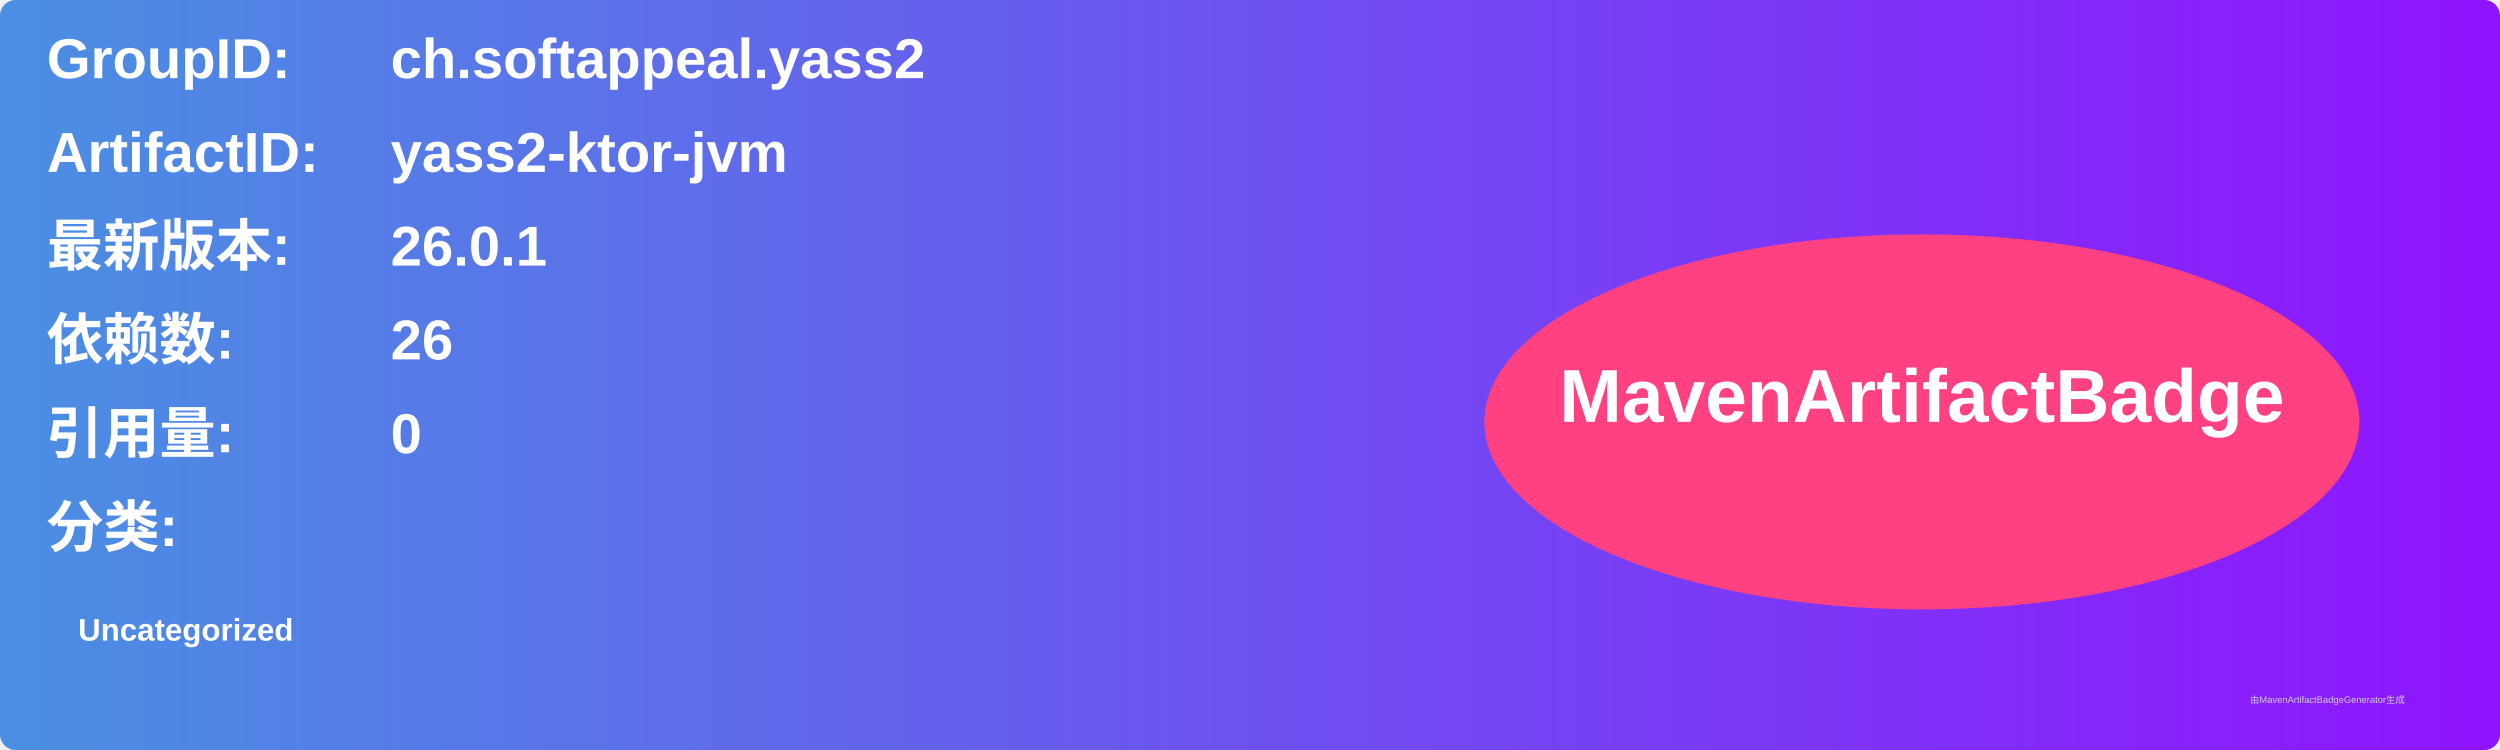
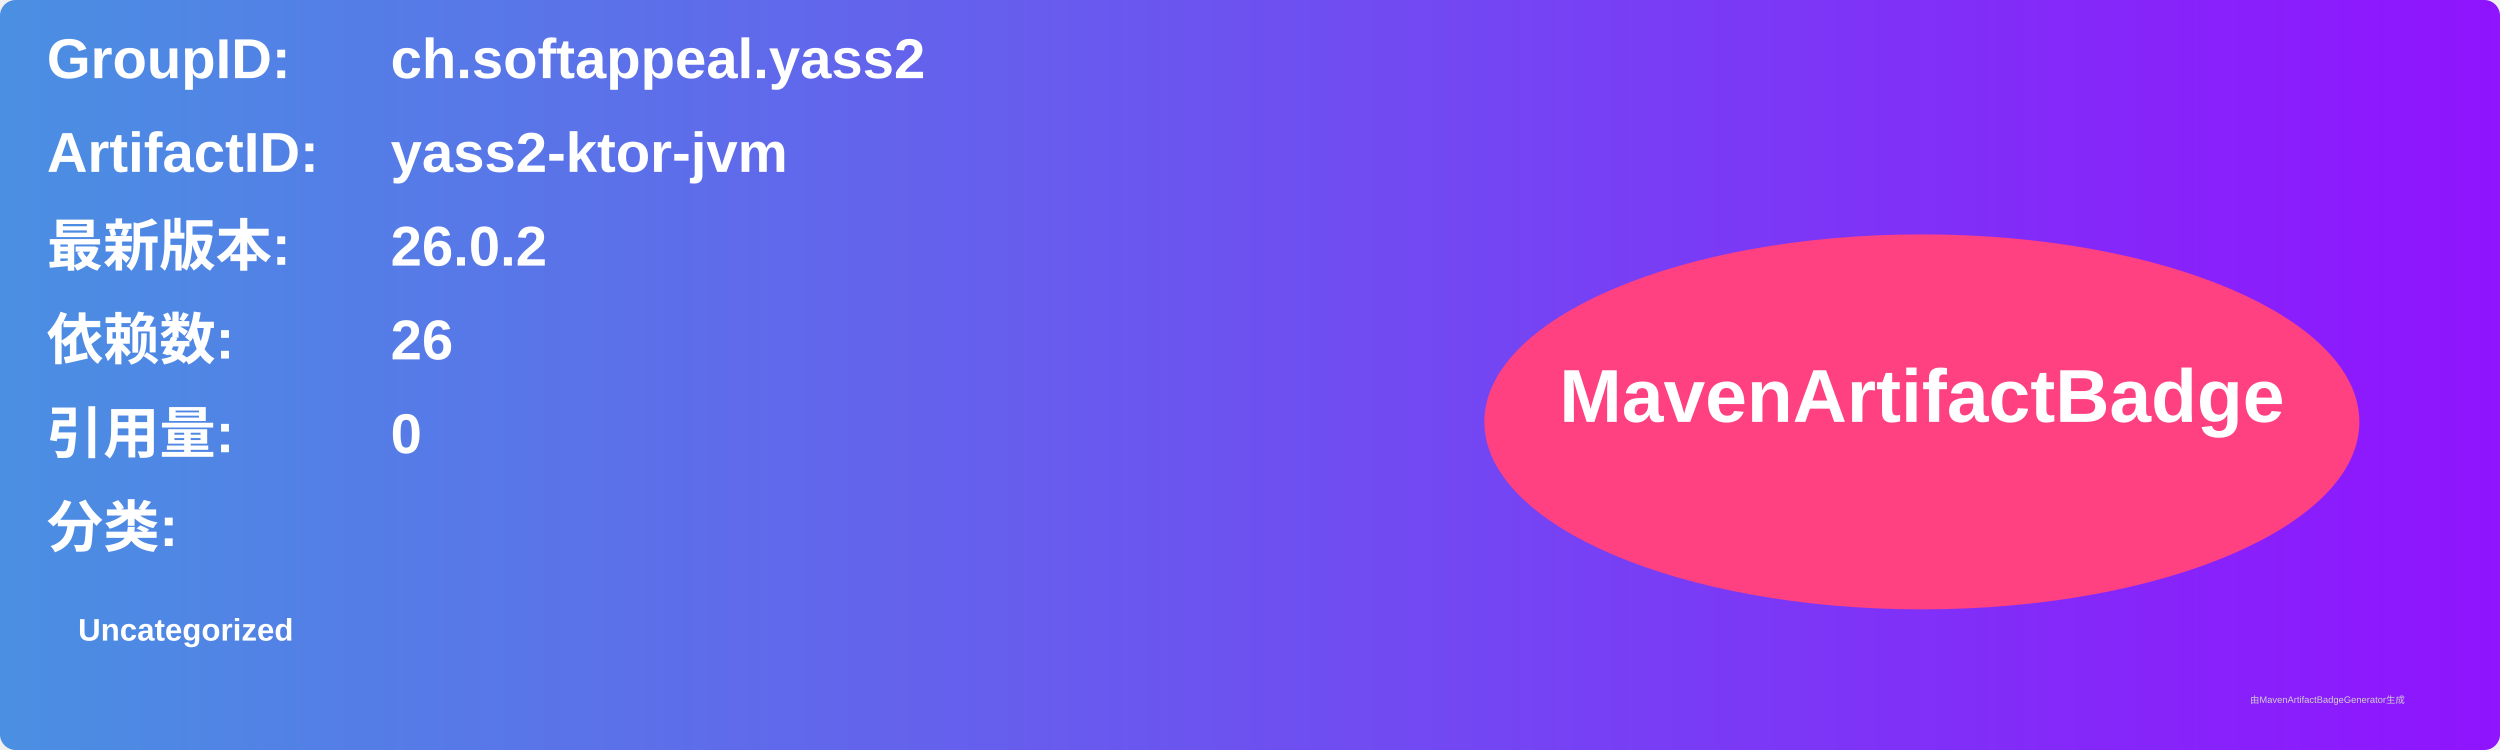
<svg xmlns="http://www.w3.org/2000/svg" width="800" height="240" viewBox="0 0 800 240">
  <linearGradient id="grad" x1="0%" y1="0%" x2="100%" y2="0%">
    <stop offset="0%" stop-color="#4a90e2" />
    <stop offset="100%" stop-color="#9013fe" />
  </linearGradient>
  <rect width="100%" height="100%" rx="5" ry="5" fill="url(#grad)" />
  <g transform="translate(15, 15)">
    <text x="0" y="10" font-family="Arial" font-size="18" fill="white" font-weight="bold" width="260">GroupID:</text>
    <text x="110" y="10" font-family="Arial" font-size="18" fill="white" font-weight="bold" width="460">ch.softappeal.yass2</text>
    <text x="0" y="40" font-family="Arial" font-size="18" fill="white" font-weight="bold" width="260">ArtifactID:</text>
    <text x="110" y="40" font-family="Arial" font-size="18" fill="white" font-weight="bold" width="460">yass2-ktor-jvm</text>
    <text x="0" y="70" font-family="Arial" font-size="18" fill="white" font-weight="bold">最新版本:</text>
    <text x="110" y="70" font-family="Arial" font-size="18" fill="white" font-weight="bold">
-       <tspan font-weight="bold">26.0.1</tspan>
+       <tspan font-weight="bold">26.0.2</tspan>
    </text>
    <text x="0" y="100" font-family="Arial" font-size="18" fill="white" font-weight="bold">依赖数: </text>
    <text x="110" y="100" font-family="Arial" font-size="18" fill="white">
      <tspan font-weight="bold">26</tspan>
    </text>
    <text x="0" y="130" font-family="Arial" font-size="18" fill="white" font-weight="bold">引用量: </text>
    <text x="110" y="130" font-family="Arial" font-size="18" fill="white">
      <tspan font-weight="bold">0</tspan>
    </text>
    <text x="0" y="160" font-family="Arial" font-size="18" fill="white" font-weight="bold">分类:</text>
    <text x="10" y="190" font-family="Arial" font-size="10" fill="white">
      <tspan font-weight="bold">Uncategorized</tspan>
    </text>
    <ellipse cx="600" cy="120" rx="140" ry="60" fill="#ff4081" />
    <text x="600" y="120" text-anchor="middle" font-family="Arial" font-size="24" fill="white" font-weight="bold">MavenArtifactBadge</text>
  </g>
  <text x="720" y="225" font-family="Arial" font-size="3" fill="#d0d0d0">由MavenArtifactBadgeGenerator生成</text>
</svg>
